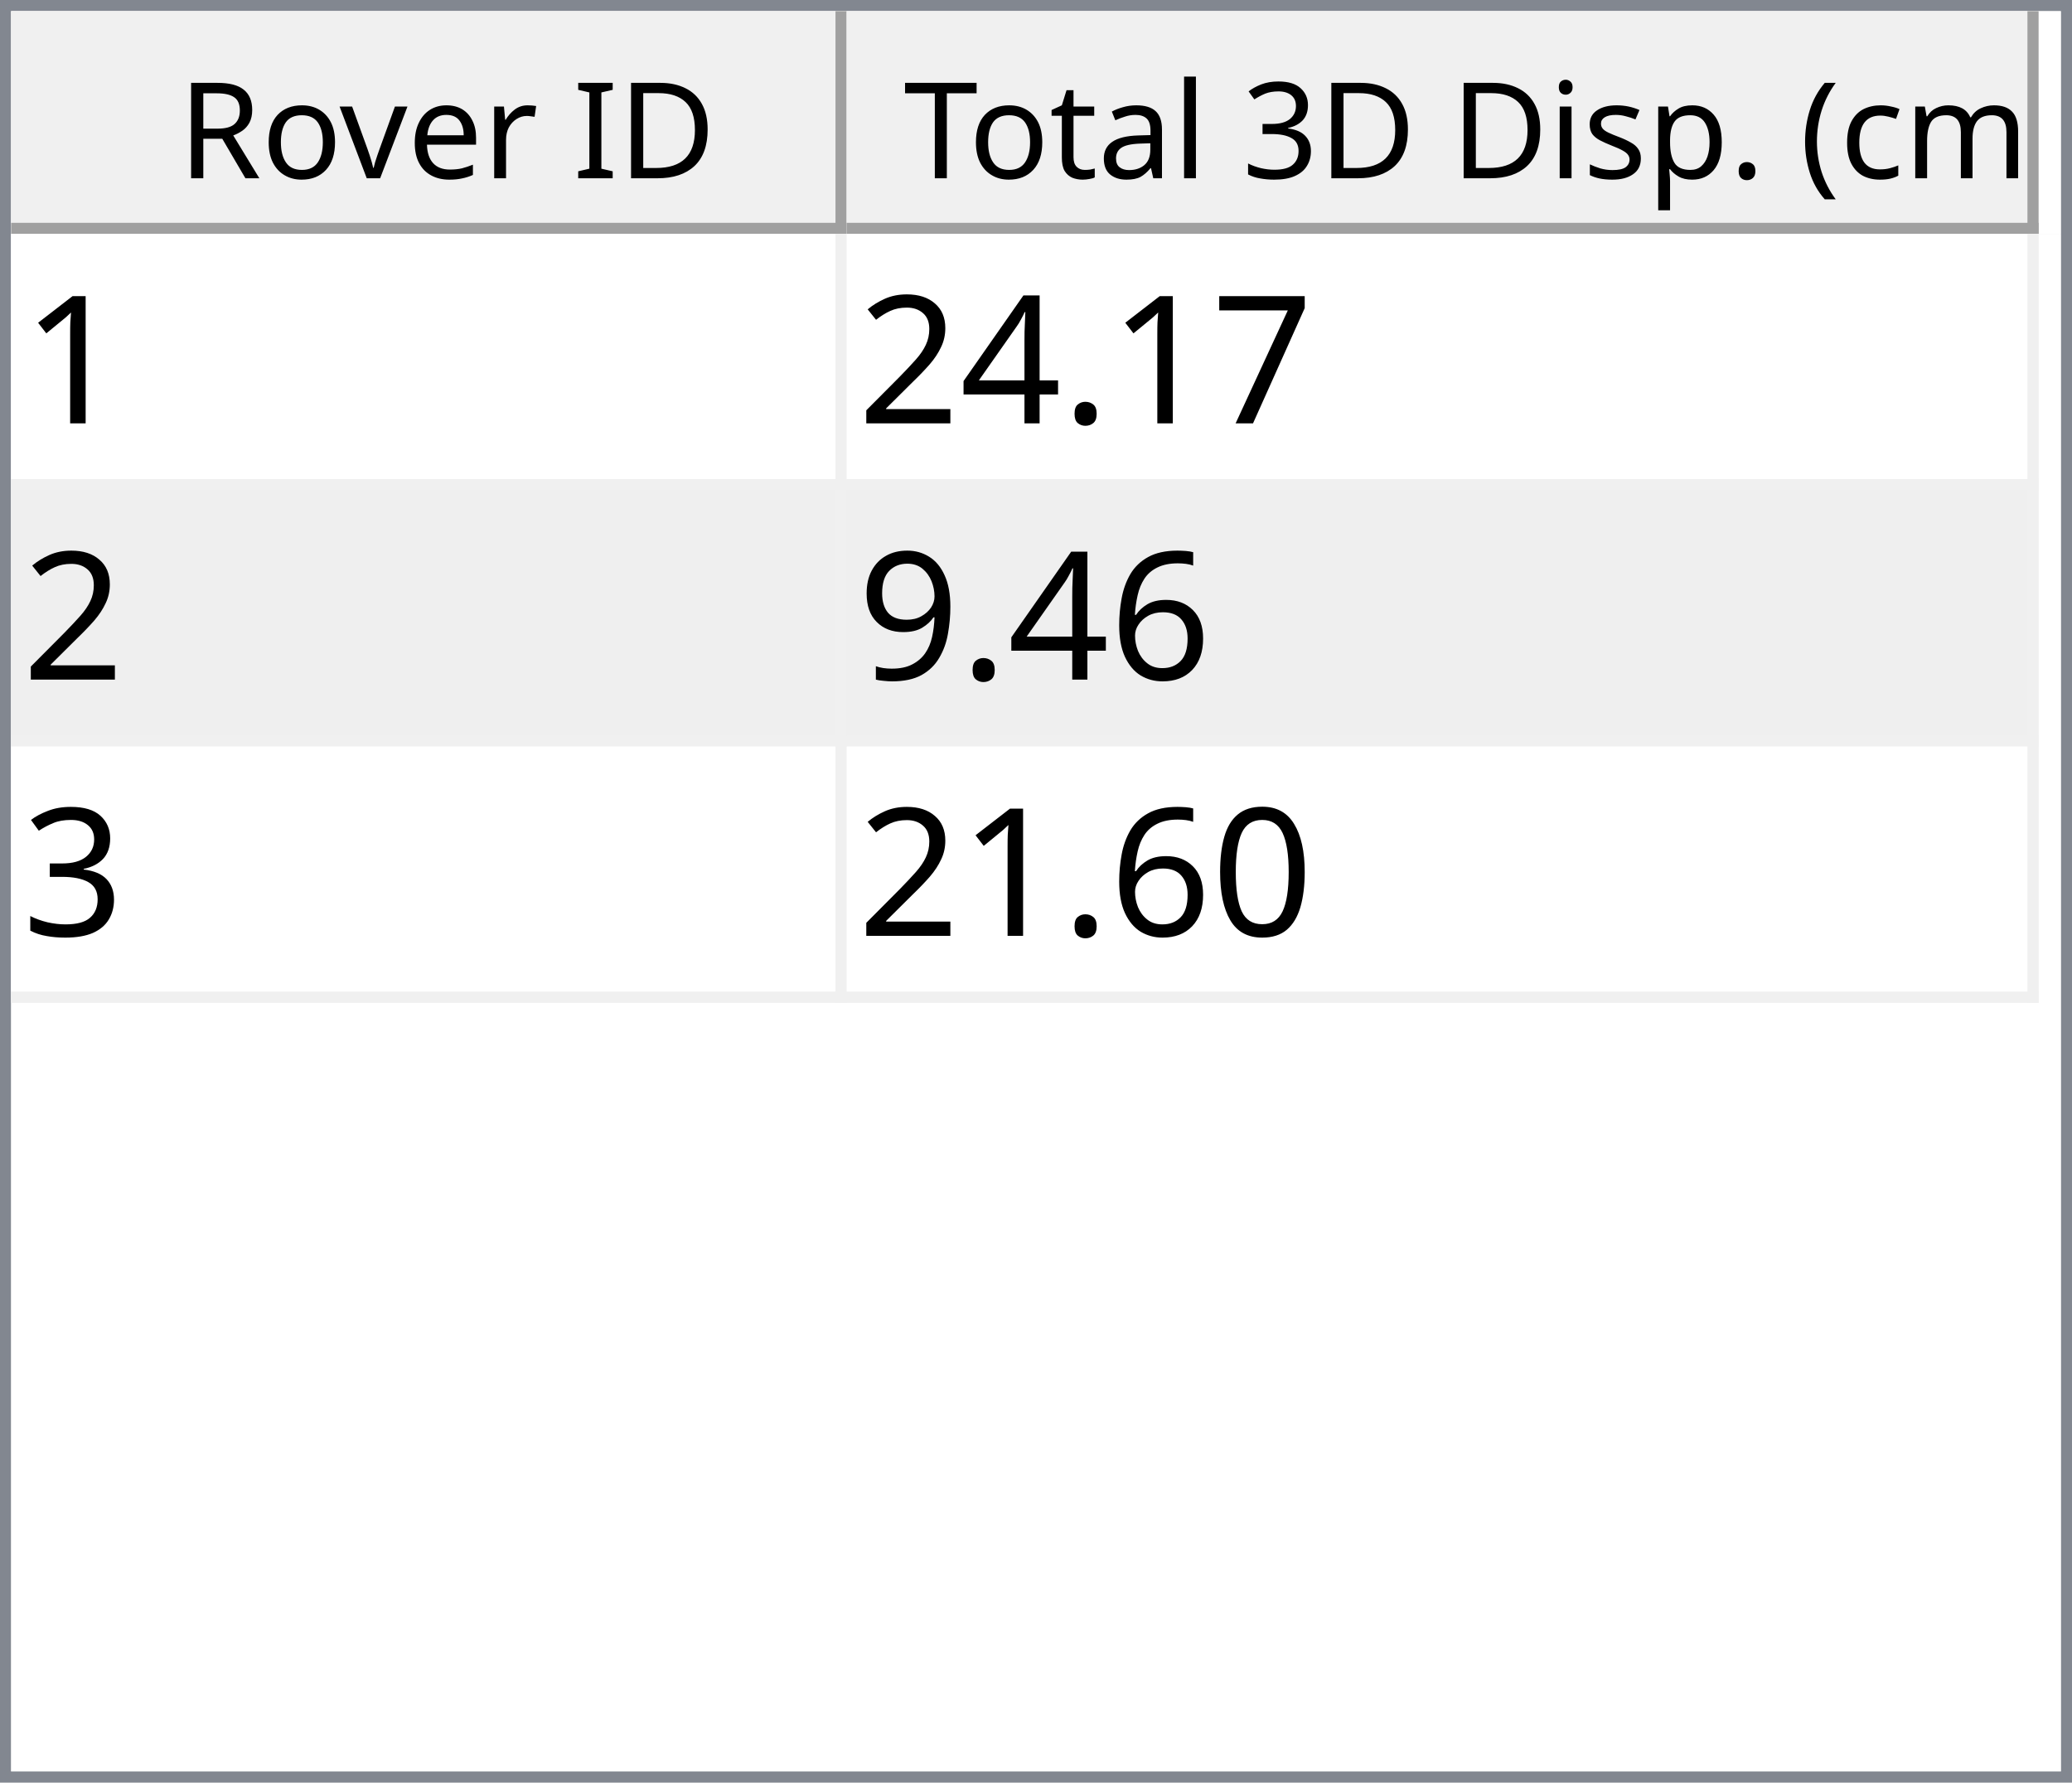
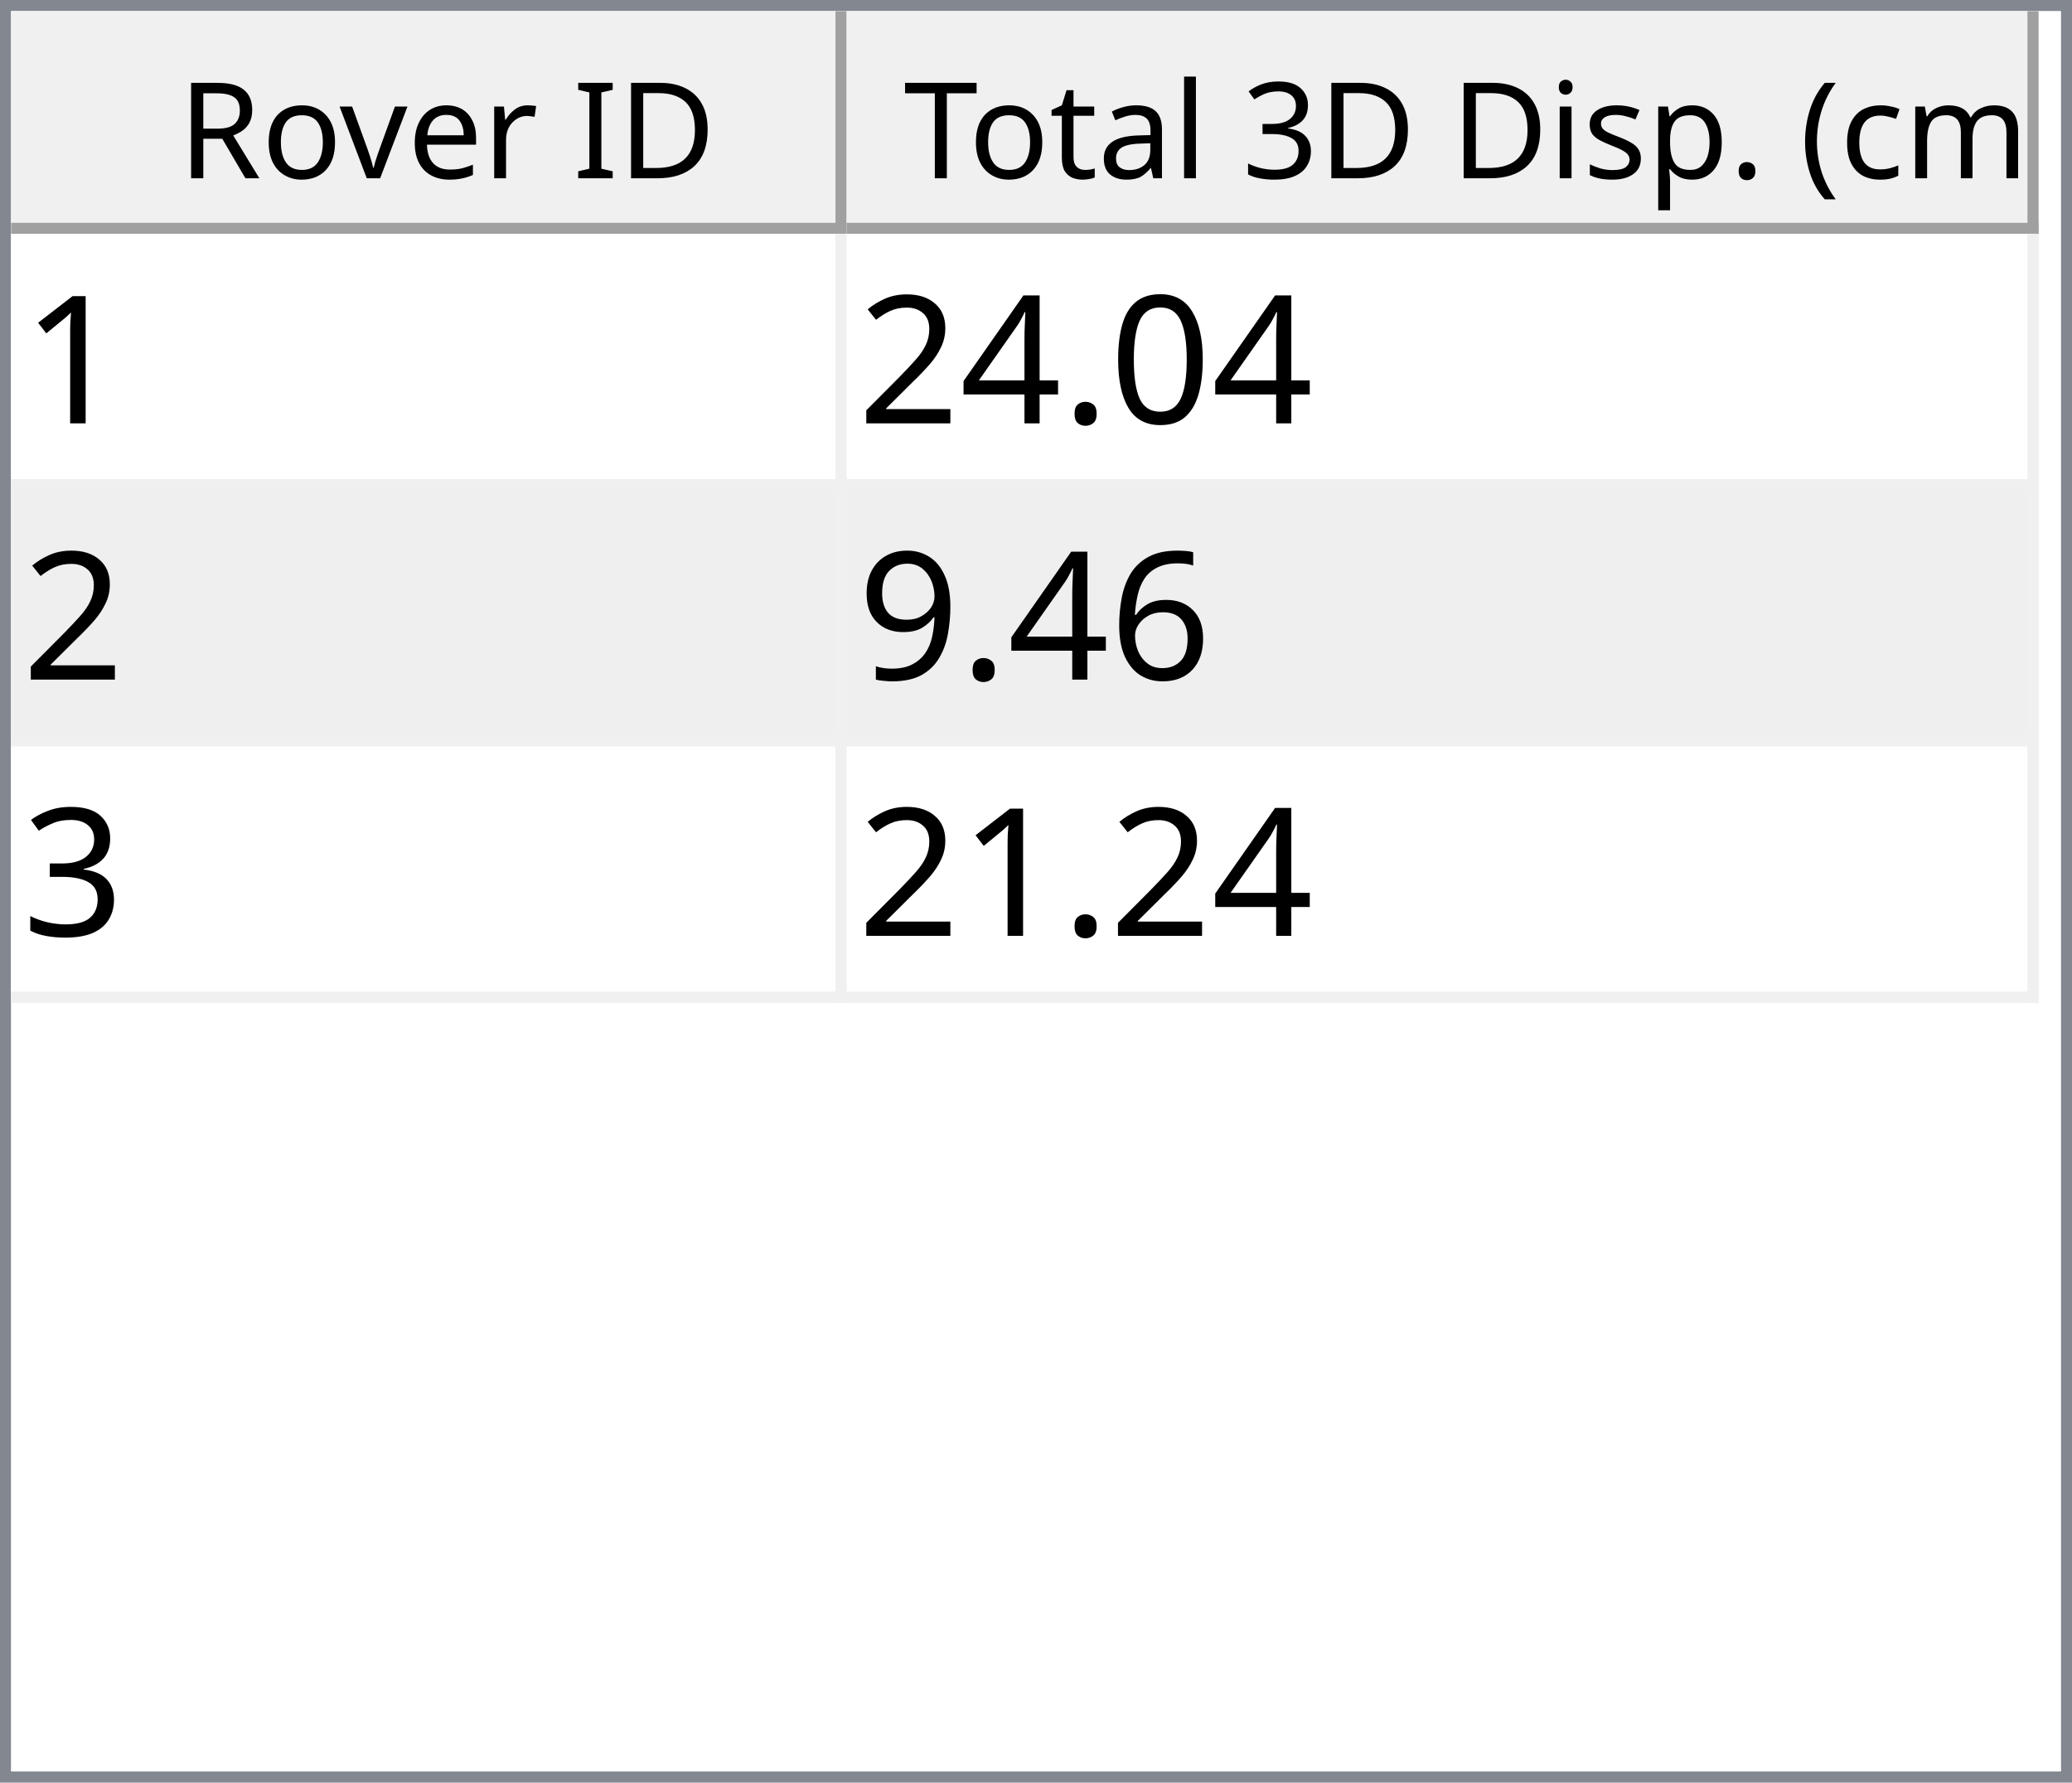
<svg xmlns="http://www.w3.org/2000/svg" style="fill-opacity:1; color-rendering:auto; color-interpolation:auto; text-rendering:auto; stroke:black; stroke-linecap:square; stroke-miterlimit:10; shape-rendering:auto; stroke-opacity:1; fill:black; stroke-dasharray:none; font-weight:normal; stroke-width:1; font-family:'Dialog'; font-style:normal; stroke-linejoin:miter; font-size:12px; stroke-dashoffset:0; image-rendering:auto;" width="186" height="160">
  <defs id="genericDefs" />
  <g>
    <defs id="defs1">
      <clipPath clipPathUnits="userSpaceOnUse" id="clipPath1">
        <path d="M0 0 L186 0 L186 160 L0 160 L0 0 Z" />
      </clipPath>
      <clipPath clipPathUnits="userSpaceOnUse" id="clipPath2">
        <path d="M0 0 L0 160 L186 160 L186 0 Z" />
      </clipPath>
      <clipPath clipPathUnits="userSpaceOnUse" id="clipPath3">
        <path d="M0 0 L0 20 L184 20 L184 0 Z" />
      </clipPath>
      <clipPath clipPathUnits="userSpaceOnUse" id="clipPath4">
        <path d="M0 0 L0 20 L75 20 L75 0 Z" />
      </clipPath>
      <clipPath clipPathUnits="userSpaceOnUse" id="clipPath5">
        <path d="M1 1 L1 19 L74 19 L74 1 Z" />
      </clipPath>
      <clipPath clipPathUnits="userSpaceOnUse" id="clipPath6">
        <path d="M0 0 L0 18 L73 18 L73 0 Z" />
      </clipPath>
      <clipPath clipPathUnits="userSpaceOnUse" id="clipPath7">
        <path d="M-0.5 -0.5 L-0.5 19.5 L74.5 19.5 L74.5 -0.5 Z" />
      </clipPath>
      <clipPath clipPathUnits="userSpaceOnUse" id="clipPath8">
        <path d="M0 0 L0 20 L107 20 L107 0 Z" />
      </clipPath>
      <clipPath clipPathUnits="userSpaceOnUse" id="clipPath9">
        <path d="M1 1 L1 19 L106 19 L106 1 Z" />
      </clipPath>
      <clipPath clipPathUnits="userSpaceOnUse" id="clipPath10">
        <path d="M0 0 L0 18 L105 18 L105 0 Z" />
      </clipPath>
      <clipPath clipPathUnits="userSpaceOnUse" id="clipPath11">
        <path d="M-0.5 -0.5 L-0.5 19.5 L106.5 19.5 L106.5 -0.5 Z" />
      </clipPath>
      <clipPath clipPathUnits="userSpaceOnUse" id="clipPath12">
        <path d="M0 0 L0 138 L184 138 L184 0 Z" />
      </clipPath>
      <clipPath clipPathUnits="userSpaceOnUse" id="clipPath13">
        <path d="M0 0 L0 69 L182 69 L182 0 Z" />
      </clipPath>
      <clipPath clipPathUnits="userSpaceOnUse" id="clipPath14">
        <path d="M-0.5 -0.5 L-0.5 68.5 L181.5 68.5 L181.5 -0.5 Z" />
      </clipPath>
      <clipPath clipPathUnits="userSpaceOnUse" id="clipPath15">
        <path d="M0 0 L0 22 L74 22 L74 0 Z" />
      </clipPath>
      <clipPath clipPathUnits="userSpaceOnUse" id="clipPath16">
        <path d="M0 0 L0 22 L106 22 L106 0 Z" />
      </clipPath>
      <font horiz-adv-x="64.551" id="font1">
        <font-face ascent="107.91" descent="25.098" units-per-em="100" style="font-style:normal; font-family:Segoe UI; font-weight:normal;" />
        <missing-glyph horiz-adv-x="64.551" d="M8.109 0 L8.109 68.266 L56.453 68.266 L56.453 0 L8.109 0 ZM15.328 7.234 L49.219 7.234 L49.219 61.031 L15.328 61.031 L15.328 7.234 Z" />
        <glyph unicode="D" horiz-adv-x="70.117" d="M9.188 0 L9.188 70.016 L28.516 70.016 Q65.531 70.016 65.531 35.891 Q65.531 19.672 55.25 9.836 Q44.969 0 27.734 0 L9.188 0 ZM17.391 62.594 L17.391 7.422 L27.828 7.422 Q41.609 7.422 49.273 14.797 Q56.938 22.172 56.938 35.688 Q56.938 62.594 28.328 62.594 L17.391 62.594 Z" />
        <glyph unicode="I" horiz-adv-x="26.611" d="M17.391 0 L9.188 0 L9.188 70.016 L17.391 70.016 L17.391 0 Z" />
        <glyph unicode=" " horiz-adv-x="27.393" d="" />
        <glyph unicode="r" horiz-adv-x="34.766" d="M34.188 41.891 Q32.078 43.5 28.125 43.5 Q23 43.5 19.555 38.672 Q16.109 33.844 16.109 25.484 L16.109 0 L8.109 0 L8.109 50 L16.109 50 L16.109 39.703 L16.312 39.703 Q18.016 44.969 21.531 47.922 Q25.047 50.875 29.391 50.875 Q32.516 50.875 34.188 50.203 L34.188 41.891 Z" />
        <glyph unicode="e" horiz-adv-x="52.295" d="M48.297 23 L12.984 23 Q13.188 14.656 17.484 10.109 Q21.781 5.562 29.297 5.562 Q37.75 5.562 44.828 11.141 L44.828 3.609 Q38.234 -1.172 27.391 -1.172 Q16.797 -1.172 10.742 5.641 Q4.688 12.453 4.688 24.812 Q4.688 36.469 11.305 43.82 Q17.922 51.172 27.734 51.172 Q37.547 51.172 42.922 44.828 Q48.297 38.484 48.297 27.203 L48.297 23 ZM40.094 29.781 Q40.047 36.719 36.75 40.578 Q33.453 44.438 27.594 44.438 Q21.922 44.438 17.969 40.383 Q14.016 36.328 13.094 29.781 L40.094 29.781 Z" />
        <glyph unicode="v" horiz-adv-x="47.9" d="M47.406 50 L27.484 0 L19.625 0 L0.688 50 L9.469 50 L22.172 13.672 Q23.578 9.672 23.922 6.688 L24.125 6.688 Q24.609 10.453 25.688 13.484 L38.969 50 L47.406 50 Z" />
        <glyph unicode="o" horiz-adv-x="58.594" d="M29 -1.172 Q17.922 -1.172 11.305 5.836 Q4.688 12.844 4.688 24.422 Q4.688 37.016 11.57 44.094 Q18.453 51.172 30.172 51.172 Q41.359 51.172 47.633 44.289 Q53.906 37.406 53.906 25.203 Q53.906 13.234 47.141 6.031 Q40.375 -1.172 29 -1.172 ZM29.594 44.438 Q21.875 44.438 17.383 39.188 Q12.891 33.938 12.891 24.703 Q12.891 15.828 17.43 10.695 Q21.969 5.562 29.594 5.562 Q37.359 5.562 41.531 10.594 Q45.703 15.625 45.703 24.906 Q45.703 34.281 41.531 39.359 Q37.359 44.438 29.594 44.438 Z" />
        <glyph unicode="R" horiz-adv-x="59.814" d="M59.375 0 L49.609 0 L37.891 19.625 Q36.281 22.359 34.766 24.289 Q33.25 26.219 31.664 27.438 Q30.078 28.656 28.25 29.219 Q26.422 29.781 24.125 29.781 L17.391 29.781 L17.391 0 L9.188 0 L9.188 70.016 L30.078 70.016 Q34.672 70.016 38.555 68.867 Q42.438 67.719 45.289 65.375 Q48.141 63.031 49.758 59.547 Q51.375 56.062 51.375 51.375 Q51.375 47.703 50.273 44.656 Q49.172 41.609 47.148 39.211 Q45.125 36.812 42.266 35.133 Q39.406 33.453 35.844 32.516 L35.844 32.328 Q37.594 31.547 38.891 30.547 Q40.188 29.547 41.359 28.18 Q42.531 26.812 43.68 25.078 Q44.828 23.344 46.234 21.047 L59.375 0 ZM17.391 62.594 L17.391 37.203 L28.516 37.203 Q31.594 37.203 34.203 38.133 Q36.812 39.062 38.719 40.797 Q40.625 42.531 41.703 45.047 Q42.781 47.562 42.781 50.688 Q42.781 56.297 39.141 59.445 Q35.5 62.594 28.609 62.594 L17.391 62.594 Z" />
        <glyph unicode=")" horiz-adv-x="30.176" d="M8.297 -15.922 L1.172 -15.922 Q16.406 2.344 16.406 26.812 Q16.406 51.469 1.078 70.016 L8.297 70.016 Q23.531 52.156 23.531 26.703 Q23.531 1.375 8.297 -15.922 Z" />
        <glyph unicode="m" horiz-adv-x="86.133" d="M79.109 0 L71.094 0 L71.094 28.719 Q71.094 37.016 68.531 40.727 Q65.969 44.438 59.906 44.438 Q54.781 44.438 51.195 39.75 Q47.609 35.062 47.609 28.516 L47.609 0 L39.594 0 L39.594 29.688 Q39.594 44.438 28.219 44.438 Q22.953 44.438 19.531 40.016 Q16.109 35.594 16.109 28.516 L16.109 0 L8.109 0 L8.109 50 L16.109 50 L16.109 42.094 L16.312 42.094 Q21.625 51.172 31.844 51.172 Q36.969 51.172 40.773 48.312 Q44.578 45.453 46 40.828 Q51.562 51.172 62.594 51.172 Q79.109 51.172 79.109 30.812 L79.109 0 Z" />
        <glyph unicode="c" horiz-adv-x="46.191" d="M42.188 2.297 Q36.422 -1.172 28.516 -1.172 Q17.828 -1.172 11.258 5.789 Q4.688 12.75 4.688 23.828 Q4.688 36.188 11.766 43.68 Q18.844 51.172 30.672 51.172 Q37.25 51.172 42.281 48.734 L42.281 40.531 Q36.719 44.438 30.375 44.438 Q22.703 44.438 17.797 38.945 Q12.891 33.453 12.891 24.516 Q12.891 15.719 17.508 10.641 Q22.125 5.562 29.891 5.562 Q36.422 5.562 42.188 9.906 L42.188 2.297 Z" />
        <glyph unicode="(" horiz-adv-x="30.176" d="M29.109 -15.922 L21.969 -15.922 Q6.844 1.375 6.844 26.703 Q6.844 52.156 21.969 70.016 L29.203 70.016 Q13.875 51.469 13.875 26.812 Q13.875 2.344 29.109 -15.922 Z" />
        <glyph unicode="." horiz-adv-x="21.68" d="M10.891 -1.078 Q8.641 -1.078 7.055 0.539 Q5.469 2.156 5.469 4.391 Q5.469 6.641 7.055 8.273 Q8.641 9.906 10.891 9.906 Q13.188 9.906 14.797 8.273 Q16.406 6.641 16.406 4.391 Q16.406 2.156 14.797 0.539 Q13.188 -1.078 10.891 -1.078 Z" />
        <glyph unicode="p" horiz-adv-x="58.789" d="M16.312 7.234 L16.109 7.234 L16.109 -23 L8.109 -23 L8.109 50 L16.109 50 L16.109 41.219 L16.312 41.219 Q22.219 51.172 33.594 51.172 Q43.266 51.172 48.688 44.461 Q54.109 37.75 54.109 26.469 Q54.109 13.922 48 6.375 Q41.891 -1.172 31.297 -1.172 Q21.578 -1.172 16.312 7.234 ZM16.109 27.391 L16.109 20.406 Q16.109 14.203 20.141 9.883 Q24.172 5.562 30.375 5.562 Q37.641 5.562 41.773 11.133 Q45.906 16.703 45.906 26.609 Q45.906 34.969 42.047 39.703 Q38.188 44.438 31.594 44.438 Q24.609 44.438 20.359 39.578 Q16.109 34.719 16.109 27.391 Z" />
        <glyph unicode="s" horiz-adv-x="42.432" d="M5.078 1.812 L5.078 10.406 Q11.625 5.562 19.484 5.562 Q30.031 5.562 30.031 12.594 Q30.031 14.594 29.125 15.992 Q28.219 17.391 26.68 18.461 Q25.141 19.531 23.07 20.383 Q21 21.234 18.609 22.172 Q15.281 23.484 12.766 24.828 Q10.25 26.172 8.57 27.859 Q6.891 29.547 6.031 31.695 Q5.172 33.844 5.172 36.719 Q5.172 40.234 6.789 42.945 Q8.406 45.656 11.086 47.484 Q13.766 49.312 17.211 50.242 Q20.656 51.172 24.312 51.172 Q30.812 51.172 35.938 48.922 L35.938 40.828 Q30.422 44.438 23.25 44.438 Q21 44.438 19.195 43.922 Q17.391 43.406 16.094 42.477 Q14.797 41.547 14.086 40.258 Q13.375 38.969 13.375 37.406 Q13.375 35.453 14.086 34.133 Q14.797 32.812 16.164 31.789 Q17.531 30.766 19.484 29.938 Q21.438 29.109 23.922 28.125 Q27.25 26.859 29.883 25.516 Q32.516 24.172 34.375 22.484 Q36.234 20.797 37.234 18.602 Q38.234 16.406 38.234 13.375 Q38.234 9.672 36.602 6.938 Q34.969 4.203 32.234 2.398 Q29.5 0.594 25.93 -0.289 Q22.359 -1.172 18.453 -1.172 Q10.75 -1.172 5.078 1.812 Z" />
        <glyph unicode="i" horiz-adv-x="24.219" d="M12.203 62.703 Q10.062 62.703 8.547 64.164 Q7.031 65.625 7.031 67.875 Q7.031 70.125 8.547 71.609 Q10.062 73.094 12.203 73.094 Q14.406 73.094 15.945 71.609 Q17.484 70.125 17.484 67.875 Q17.484 65.719 15.945 64.211 Q14.406 62.703 12.203 62.703 ZM16.109 0 L8.109 0 L8.109 50 L16.109 50 L16.109 0 Z" />
        <glyph unicode="3" horiz-adv-x="53.906" d="M46.531 19.828 Q46.531 15.094 44.75 11.211 Q42.969 7.328 39.719 4.57 Q36.469 1.812 31.93 0.297 Q27.391 -1.219 21.922 -1.219 Q11.922 -1.219 6 2.594 L6 11.188 Q13.094 5.609 22.219 5.609 Q25.875 5.609 28.828 6.539 Q31.781 7.469 33.906 9.227 Q36.031 10.984 37.18 13.477 Q38.328 15.969 38.328 19.094 Q38.328 32.812 18.797 32.812 L12.984 32.812 L12.984 39.594 L18.5 39.594 Q35.797 39.594 35.797 52.484 Q35.797 64.406 22.609 64.406 Q15.188 64.406 8.688 59.422 L8.688 67.188 Q15.375 71.188 24.609 71.188 Q29 71.188 32.57 69.969 Q36.141 68.75 38.68 66.555 Q41.219 64.359 42.609 61.281 Q44 58.203 44 54.5 Q44 40.672 30.031 36.719 L30.031 36.531 Q33.594 36.141 36.625 34.797 Q39.656 33.453 41.852 31.305 Q44.047 29.156 45.289 26.25 Q46.531 23.344 46.531 19.828 Z" />
        <glyph unicode="l" horiz-adv-x="24.219" d="M16.109 0 L8.109 0 L8.109 74.031 L16.109 74.031 L16.109 0 Z" />
        <glyph unicode="a" horiz-adv-x="50.879" d="M43.891 0 L35.891 0 L35.891 7.812 L35.688 7.812 Q30.469 -1.172 20.312 -1.172 Q12.844 -1.172 8.617 2.781 Q4.391 6.734 4.391 13.281 Q4.391 27.297 20.906 29.594 L35.891 31.688 Q35.891 44.438 25.594 44.438 Q16.547 44.438 9.281 38.281 L9.281 46.484 Q16.656 51.172 26.266 51.172 Q43.891 51.172 43.891 32.516 L43.891 0 ZM35.891 25.297 L23.828 23.641 Q18.266 22.859 15.43 20.875 Q12.594 18.891 12.594 13.875 Q12.594 10.203 15.211 7.883 Q17.828 5.562 22.172 5.562 Q28.125 5.562 32.008 9.742 Q35.891 13.922 35.891 20.312 L35.891 25.297 Z" />
        <glyph unicode="t" horiz-adv-x="33.887" d="M31.297 0.484 Q28.469 -1.078 23.828 -1.078 Q10.688 -1.078 10.688 13.578 L10.688 43.172 L2.094 43.172 L2.094 50 L10.688 50 L10.688 62.203 L18.703 64.797 L18.703 50 L31.297 50 L31.297 43.172 L18.703 43.172 L18.703 14.984 Q18.703 9.969 20.414 7.82 Q22.125 5.672 26.078 5.672 Q29.109 5.672 31.297 7.328 L31.297 0.484 Z" />
        <glyph unicode="T" horiz-adv-x="52.393" d="M50.594 62.594 L30.375 62.594 L30.375 0 L22.172 0 L22.172 62.594 L2 62.594 L2 70.016 L50.594 70.016 L50.594 62.594 Z" />
      </font>
      <font horiz-adv-x="75.0" id="font2">
        <font-face ascent="100.537" descent="21.973" units-per-em="100" style="font-style:normal; font-family:sans-serif; font-weight:normal;" />
        <missing-glyph horiz-adv-x="75.0" d="M12.5 0 L12.5 62.5 L62.5 62.5 L62.5 0 L12.5 0 ZM14.062 1.562 L60.938 1.562 L60.938 60.938 L14.062 60.938 L14.062 1.562 Z" />
        <glyph unicode="1" horiz-adv-x="55.615" d="M37.25 0 L28.469 0 L28.469 56 Q25.297 52.984 20.141 49.953 Q14.984 46.922 10.891 45.406 L10.891 53.906 Q18.266 57.375 23.781 62.305 Q29.297 67.234 31.594 71.875 L37.25 71.875 L37.25 0 Z" />
-         <glyph unicode="7" horiz-adv-x="55.615" d="M4.734 62.203 L4.734 70.656 L51.078 70.656 L51.078 63.812 Q44.234 56.547 37.523 44.484 Q30.812 32.422 27.156 19.672 Q24.516 10.688 23.781 0 L14.75 0 Q14.891 8.453 18.062 20.414 Q21.234 32.375 27.172 43.484 Q33.109 54.594 39.797 62.203 L4.734 62.203 Z" />
+         <glyph unicode="0" horiz-adv-x="55.615" d="M4.156 35.297 Q4.156 48 6.766 55.742 Q9.375 63.484 14.523 67.68 Q19.672 71.875 27.484 71.875 Q33.25 71.875 37.594 69.555 Q41.938 67.234 44.773 62.867 Q47.609 58.5 49.219 52.227 Q50.828 45.953 50.828 35.297 Q50.828 22.703 48.242 14.969 Q45.656 7.234 40.508 3.008 Q35.359 -1.219 27.484 -1.219 Q17.141 -1.219 11.234 6.203 Q4.156 15.141 4.156 35.297 ZM13.188 35.297 Q13.188 17.672 17.312 11.836 Q21.438 6 27.484 6 Q33.547 6 37.672 11.859 Q41.797 17.719 41.797 35.297 Q41.797 52.984 37.672 58.789 Q33.547 64.594 27.391 64.594 Q21.344 64.594 17.719 59.469 Q13.188 52.938 13.188 35.297 Z" />
        <glyph unicode="." horiz-adv-x="27.783" d="M9.078 0 L9.078 10.016 L19.094 10.016 L19.094 0 L9.078 0 Z" />
        <glyph unicode="4" horiz-adv-x="55.615" d="M32.328 0 L32.328 17.141 L1.266 17.141 L1.266 25.203 L33.938 71.578 L41.109 71.578 L41.109 25.203 L50.781 25.203 L50.781 17.141 L41.109 17.141 L41.109 0 L32.328 0 ZM32.328 25.203 L32.328 57.469 L9.906 25.203 L32.328 25.203 Z" />
        <glyph unicode="2" horiz-adv-x="55.615" d="M50.344 8.453 L50.344 0 L3.031 0 Q2.938 3.172 4.047 6.109 Q5.859 10.938 9.836 15.625 Q13.812 20.312 21.344 26.469 Q33.016 36.031 37.117 41.625 Q41.219 47.219 41.219 52.203 Q41.219 57.422 37.477 61.008 Q33.734 64.594 27.734 64.594 Q21.391 64.594 17.578 60.789 Q13.766 56.984 13.719 50.25 L4.688 51.172 Q5.609 61.281 11.664 66.578 Q17.719 71.875 27.938 71.875 Q38.234 71.875 44.242 66.164 Q50.25 60.453 50.25 52 Q50.25 47.703 48.492 43.555 Q46.734 39.406 42.656 34.812 Q38.578 30.219 29.109 22.219 Q21.188 15.578 18.945 13.211 Q16.703 10.844 15.234 8.453 L50.344 8.453 Z" />
        <glyph unicode="6" horiz-adv-x="55.615" d="M49.75 54.047 L41.016 53.375 Q39.844 58.547 37.703 60.891 Q34.125 64.656 28.906 64.656 Q24.703 64.656 21.531 62.312 Q17.391 59.281 14.992 53.469 Q12.594 47.656 12.5 36.922 Q15.672 41.75 20.266 44.094 Q24.859 46.438 29.891 46.438 Q38.672 46.438 44.852 39.969 Q51.031 33.5 51.031 23.25 Q51.031 16.5 48.125 10.719 Q45.219 4.938 40.141 1.859 Q35.062 -1.219 28.609 -1.219 Q17.625 -1.219 10.695 6.859 Q3.766 14.938 3.766 33.5 Q3.766 54.25 11.422 63.672 Q18.109 71.875 29.438 71.875 Q37.891 71.875 43.289 67.141 Q48.688 62.406 49.75 54.047 ZM13.875 23.188 Q13.875 18.656 15.797 14.508 Q17.719 10.359 21.188 8.18 Q24.656 6 28.469 6 Q34.031 6 38.039 10.492 Q42.047 14.984 42.047 22.703 Q42.047 30.125 38.086 34.398 Q34.125 38.672 28.125 38.672 Q22.172 38.672 18.023 34.398 Q13.875 30.125 13.875 23.188 Z" />
        <glyph unicode="9" horiz-adv-x="55.615" d="M5.469 16.547 L13.922 17.328 Q14.984 11.375 18.016 8.688 Q21.047 6 25.781 6 Q29.828 6 32.883 7.859 Q35.938 9.719 37.891 12.82 Q39.844 15.922 41.164 21.195 Q42.484 26.469 42.484 31.938 Q42.484 32.516 42.438 33.688 Q39.797 29.5 35.234 26.883 Q30.672 24.266 25.344 24.266 Q16.453 24.266 10.305 30.711 Q4.156 37.156 4.156 47.703 Q4.156 58.594 10.578 65.234 Q17 71.875 26.656 71.875 Q33.641 71.875 39.43 68.117 Q45.219 64.359 48.219 57.398 Q51.219 50.438 51.219 37.25 Q51.219 23.531 48.242 15.406 Q45.266 7.281 39.383 3.031 Q33.5 -1.219 25.594 -1.219 Q17.188 -1.219 11.867 3.445 Q6.547 8.109 5.469 16.547 ZM41.453 48.141 Q41.453 55.719 37.43 60.156 Q33.406 64.594 27.734 64.594 Q21.875 64.594 17.531 59.812 Q13.188 55.031 13.188 47.406 Q13.188 40.578 17.312 36.305 Q21.438 32.031 27.484 32.031 Q33.594 32.031 37.523 36.305 Q41.453 40.578 41.453 48.141 Z" />
        <glyph unicode="3" horiz-adv-x="55.615" d="M4.203 18.891 L12.984 20.062 Q14.5 12.594 18.141 9.297 Q21.781 6 27 6 Q33.203 6 37.477 10.297 Q41.75 14.594 41.75 20.953 Q41.75 27 37.797 30.93 Q33.844 34.859 27.734 34.859 Q25.25 34.859 21.531 33.891 L22.516 41.609 Q23.391 41.5 23.922 41.5 Q29.547 41.5 34.039 44.43 Q38.531 47.359 38.531 53.469 Q38.531 58.297 35.258 61.477 Q31.984 64.656 26.812 64.656 Q21.688 64.656 18.266 61.43 Q14.844 58.203 13.875 51.766 L5.078 53.328 Q6.688 62.156 12.398 67.016 Q18.109 71.875 26.609 71.875 Q32.469 71.875 37.398 69.359 Q42.328 66.844 44.945 62.5 Q47.562 58.156 47.562 53.266 Q47.562 48.641 45.07 44.828 Q42.578 41.016 37.703 38.766 Q44.047 37.312 47.562 32.695 Q51.078 28.078 51.078 21.141 Q51.078 11.766 44.242 5.25 Q37.406 -1.266 26.953 -1.266 Q17.531 -1.266 11.305 4.352 Q5.078 9.969 4.203 18.891 Z" />
-         <glyph unicode="0" horiz-adv-x="55.615" d="M4.156 35.297 Q4.156 48 6.766 55.742 Q9.375 63.484 14.523 67.68 Q19.672 71.875 27.484 71.875 Q33.25 71.875 37.594 69.555 Q41.938 67.234 44.773 62.867 Q47.609 58.5 49.219 52.227 Q50.828 45.953 50.828 35.297 Q50.828 22.703 48.242 14.969 Q45.656 7.234 40.508 3.008 Q35.359 -1.219 27.484 -1.219 Q17.141 -1.219 11.234 6.203 Q4.156 15.141 4.156 35.297 ZM13.188 35.297 Q13.188 17.672 17.312 11.836 Q21.438 6 27.484 6 Q33.547 6 37.672 11.859 Q41.797 17.719 41.797 35.297 Q41.797 52.984 37.672 58.789 Q33.547 64.594 27.391 64.594 Q21.344 64.594 17.719 59.469 Q13.188 52.938 13.188 35.297 Z" />
      </font>
    </defs>
    <g style="fill:white; stroke:white;">
      <rect x="0" y="0" width="186" style="clip-path:url(#clipPath1); stroke:none;" height="160" />
    </g>
    <g style="fill:white; text-rendering:optimizeSpeed; color-rendering:optimizeSpeed; image-rendering:optimizeSpeed; shape-rendering:crispEdges; stroke:white; color-interpolation:sRGB;">
      <rect x="0" width="186" height="160" y="0" style="stroke:none;" />
      <path style="stroke:none;" d="M0 160 L186 160 L186 0 L0 0 Z" />
    </g>
    <g style="fill:rgb(240,240,240); font-family:'Segoe UI'; stroke:rgb(240,240,240);">
      <rect x="0" y="0" width="186" style="clip-path:url(#clipPath2); stroke:none;" height="160" />
    </g>
    <g style="fill:rgb(130,135,144); font-family:'Segoe UI'; stroke:rgb(130,135,144);">
      <path d="M0 0 L186 0 L186 160 L0 160 L0 0 ZM1 1 L185 1 L185 159 L1 159 L1 1 Z" style="fill-rule:evenodd; clip-path:url(#clipPath2); stroke:none;" />
    </g>
    <g style="fill:white; font-family:'Segoe UI'; stroke:white;" transform="translate(1,1)">
      <rect x="0" y="0" width="184" style="clip-path:url(#clipPath3); stroke:none;" height="20" />
    </g>
    <g style="fill:rgb(240,240,240); font-family:'Segoe UI'; stroke:rgb(240,240,240);" transform="translate(1,1)">
      <rect x="0" y="0" width="75" style="clip-path:url(#clipPath4); stroke:none;" height="20" />
    </g>
    <g style="font-family:'Segoe UI';" transform="translate(2,2)">
      <text x="14" xml:space="preserve" y="14" style="clip-path:url(#clipPath6); stroke:none;">Rover ID</text>
    </g>
    <g style="fill:rgb(160,160,160); font-family:'Segoe UI'; stroke:rgb(160,160,160); stroke-linejoin:bevel;" transform="translate(1.5,1.5)">
      <line x1="74" x2="74" y1="0" style="fill:none; clip-path:url(#clipPath7);" y2="19" />
    </g>
    <g style="fill:rgb(160,160,160); font-family:'Segoe UI'; stroke:rgb(160,160,160); stroke-linejoin:bevel;" transform="matrix(1,0,0,1,1,1) translate(0.5,0.5)">
      <line x1="0" x2="74" y1="19" style="fill:none; clip-path:url(#clipPath7);" y2="19" />
    </g>
    <g style="fill:rgb(240,240,240); font-family:'Segoe UI'; stroke:rgb(240,240,240);" transform="translate(76,1)">
      <rect x="0" y="0" width="107" style="clip-path:url(#clipPath8); stroke:none;" height="20" />
    </g>
    <g style="font-family:'Segoe UI';" transform="translate(77,2)">
      <text x="1" xml:space="preserve" y="14" style="clip-path:url(#clipPath10); stroke:none;"> Total 3D Disp. (cm)</text>
    </g>
    <g style="fill:rgb(160,160,160); font-family:'Segoe UI'; stroke:rgb(160,160,160); stroke-linejoin:bevel;" transform="translate(76.5,1.5)">
      <line x1="106" x2="106" y1="0" style="fill:none; clip-path:url(#clipPath11);" y2="19" />
    </g>
    <g style="fill:rgb(160,160,160); font-family:'Segoe UI'; stroke:rgb(160,160,160); stroke-linejoin:bevel;" transform="matrix(1,0,0,1,76,1) translate(0.5,0.5)">
      <line x1="0" x2="106" y1="19" style="fill:none; clip-path:url(#clipPath11);" y2="19" />
    </g>
    <g style="fill:white; font-family:'Segoe UI'; stroke:white;" transform="translate(1,21)">
      <rect x="0" y="0" width="184" style="clip-path:url(#clipPath12); stroke:none;" height="138" />
    </g>
    <g style="fill:rgb(240,240,240); font-size:16px; font-family:sans-serif; stroke:rgb(240,240,240);" transform="translate(1,21)">
      <rect x="0" y="0" width="182" style="clip-path:url(#clipPath13); stroke:none;" height="69" />
      <line transform="translate(0.5,0.5)" x1="0" x2="181" y1="22" style="clip-path:url(#clipPath14); fill:none; stroke-linejoin:bevel;" y2="22" />
    </g>
    <g transform="matrix(1,0,0,1,1,21) translate(0.5,0.5)" style="fill:rgb(240,240,240); font-size:16px; font-family:sans-serif; stroke:rgb(240,240,240); stroke-linejoin:bevel;">
      <line x1="0" x2="181" y1="45" style="fill:none; clip-path:url(#clipPath14);" y2="45" />
    </g>
    <g transform="matrix(1,0,0,1,1,21) translate(0.5,0.5)" style="fill:rgb(240,240,240); font-size:16px; font-family:sans-serif; stroke:rgb(240,240,240); stroke-linejoin:bevel;">
      <line x1="0" x2="181" y1="68" style="fill:none; clip-path:url(#clipPath14);" y2="68" />
    </g>
    <g transform="matrix(1,0,0,1,1,21) translate(0.5,0.5)" style="fill:rgb(240,240,240); font-size:16px; font-family:sans-serif; stroke:rgb(240,240,240); stroke-linejoin:bevel;">
      <line x1="74" x2="74" y1="0" style="fill:none; clip-path:url(#clipPath14);" y2="68" />
    </g>
    <g transform="matrix(1,0,0,1,1,21) translate(0.5,0.5)" style="fill:rgb(240,240,240); font-size:16px; font-family:sans-serif; stroke:rgb(240,240,240); stroke-linejoin:bevel;">
      <line x1="181" x2="181" y1="0" style="fill:none; clip-path:url(#clipPath14);" y2="68" />
    </g>
    <g style="fill:white; font-size:16px; font-family:sans-serif; stroke:white;" transform="matrix(1,0,0,1,1,21)">
      <rect x="0" y="0" width="74" style="clip-path:url(#clipPath15); stroke:none;" height="22" />
      <text x="1" y="17" style="fill:black; clip-path:url(#clipPath15); stroke:none;" xml:space="preserve">1</text>
    </g>
    <g style="fill:white; font-size:16px; font-family:sans-serif; stroke:white;" transform="matrix(1,0,0,1,1,21) translate(75,0)">
      <rect x="0" y="0" width="106" style="clip-path:url(#clipPath16); stroke:none;" height="22" />
-       <text x="1" y="17" style="fill:black; clip-path:url(#clipPath16); stroke:none;" xml:space="preserve">24.17</text>
+       <text x="1" y="17" style="fill:black; clip-path:url(#clipPath16); stroke:none;" xml:space="preserve">24.04</text>
    </g>
    <g style="fill:rgb(239,239,239); font-size:16px; font-family:sans-serif; stroke:rgb(239,239,239);" transform="matrix(1,0,0,1,1,21) translate(0,23)">
      <rect x="0" y="0" width="74" style="clip-path:url(#clipPath15); stroke:none;" height="22" />
      <text x="1" y="17" style="fill:black; clip-path:url(#clipPath15); stroke:none;" xml:space="preserve">2</text>
    </g>
    <g style="fill:rgb(239,239,239); font-size:16px; font-family:sans-serif; stroke:rgb(239,239,239);" transform="matrix(1,0,0,1,1,21) translate(75,23)">
      <rect x="0" y="0" width="106" style="clip-path:url(#clipPath16); stroke:none;" height="22" />
      <text x="1" y="17" style="fill:black; clip-path:url(#clipPath16); stroke:none;" xml:space="preserve">9.46</text>
    </g>
    <g style="fill:white; font-size:16px; font-family:sans-serif; stroke:white;" transform="matrix(1,0,0,1,1,21) translate(0,46)">
      <rect x="0" y="0" width="74" style="clip-path:url(#clipPath15); stroke:none;" height="22" />
      <text x="1" y="17" style="fill:black; clip-path:url(#clipPath15); stroke:none;" xml:space="preserve">3</text>
    </g>
    <g style="fill:white; font-size:16px; font-family:sans-serif; stroke:white;" transform="matrix(1,0,0,1,1,21) translate(75,46)">
      <rect x="0" y="0" width="106" style="clip-path:url(#clipPath16); stroke:none;" height="22" />
-       <text x="1" y="17" style="fill:black; clip-path:url(#clipPath16); stroke:none;" xml:space="preserve">21.60</text>
+       <text x="1" y="17" style="fill:black; clip-path:url(#clipPath16); stroke:none;" xml:space="preserve">21.24</text>
    </g>
  </g>
</svg>
